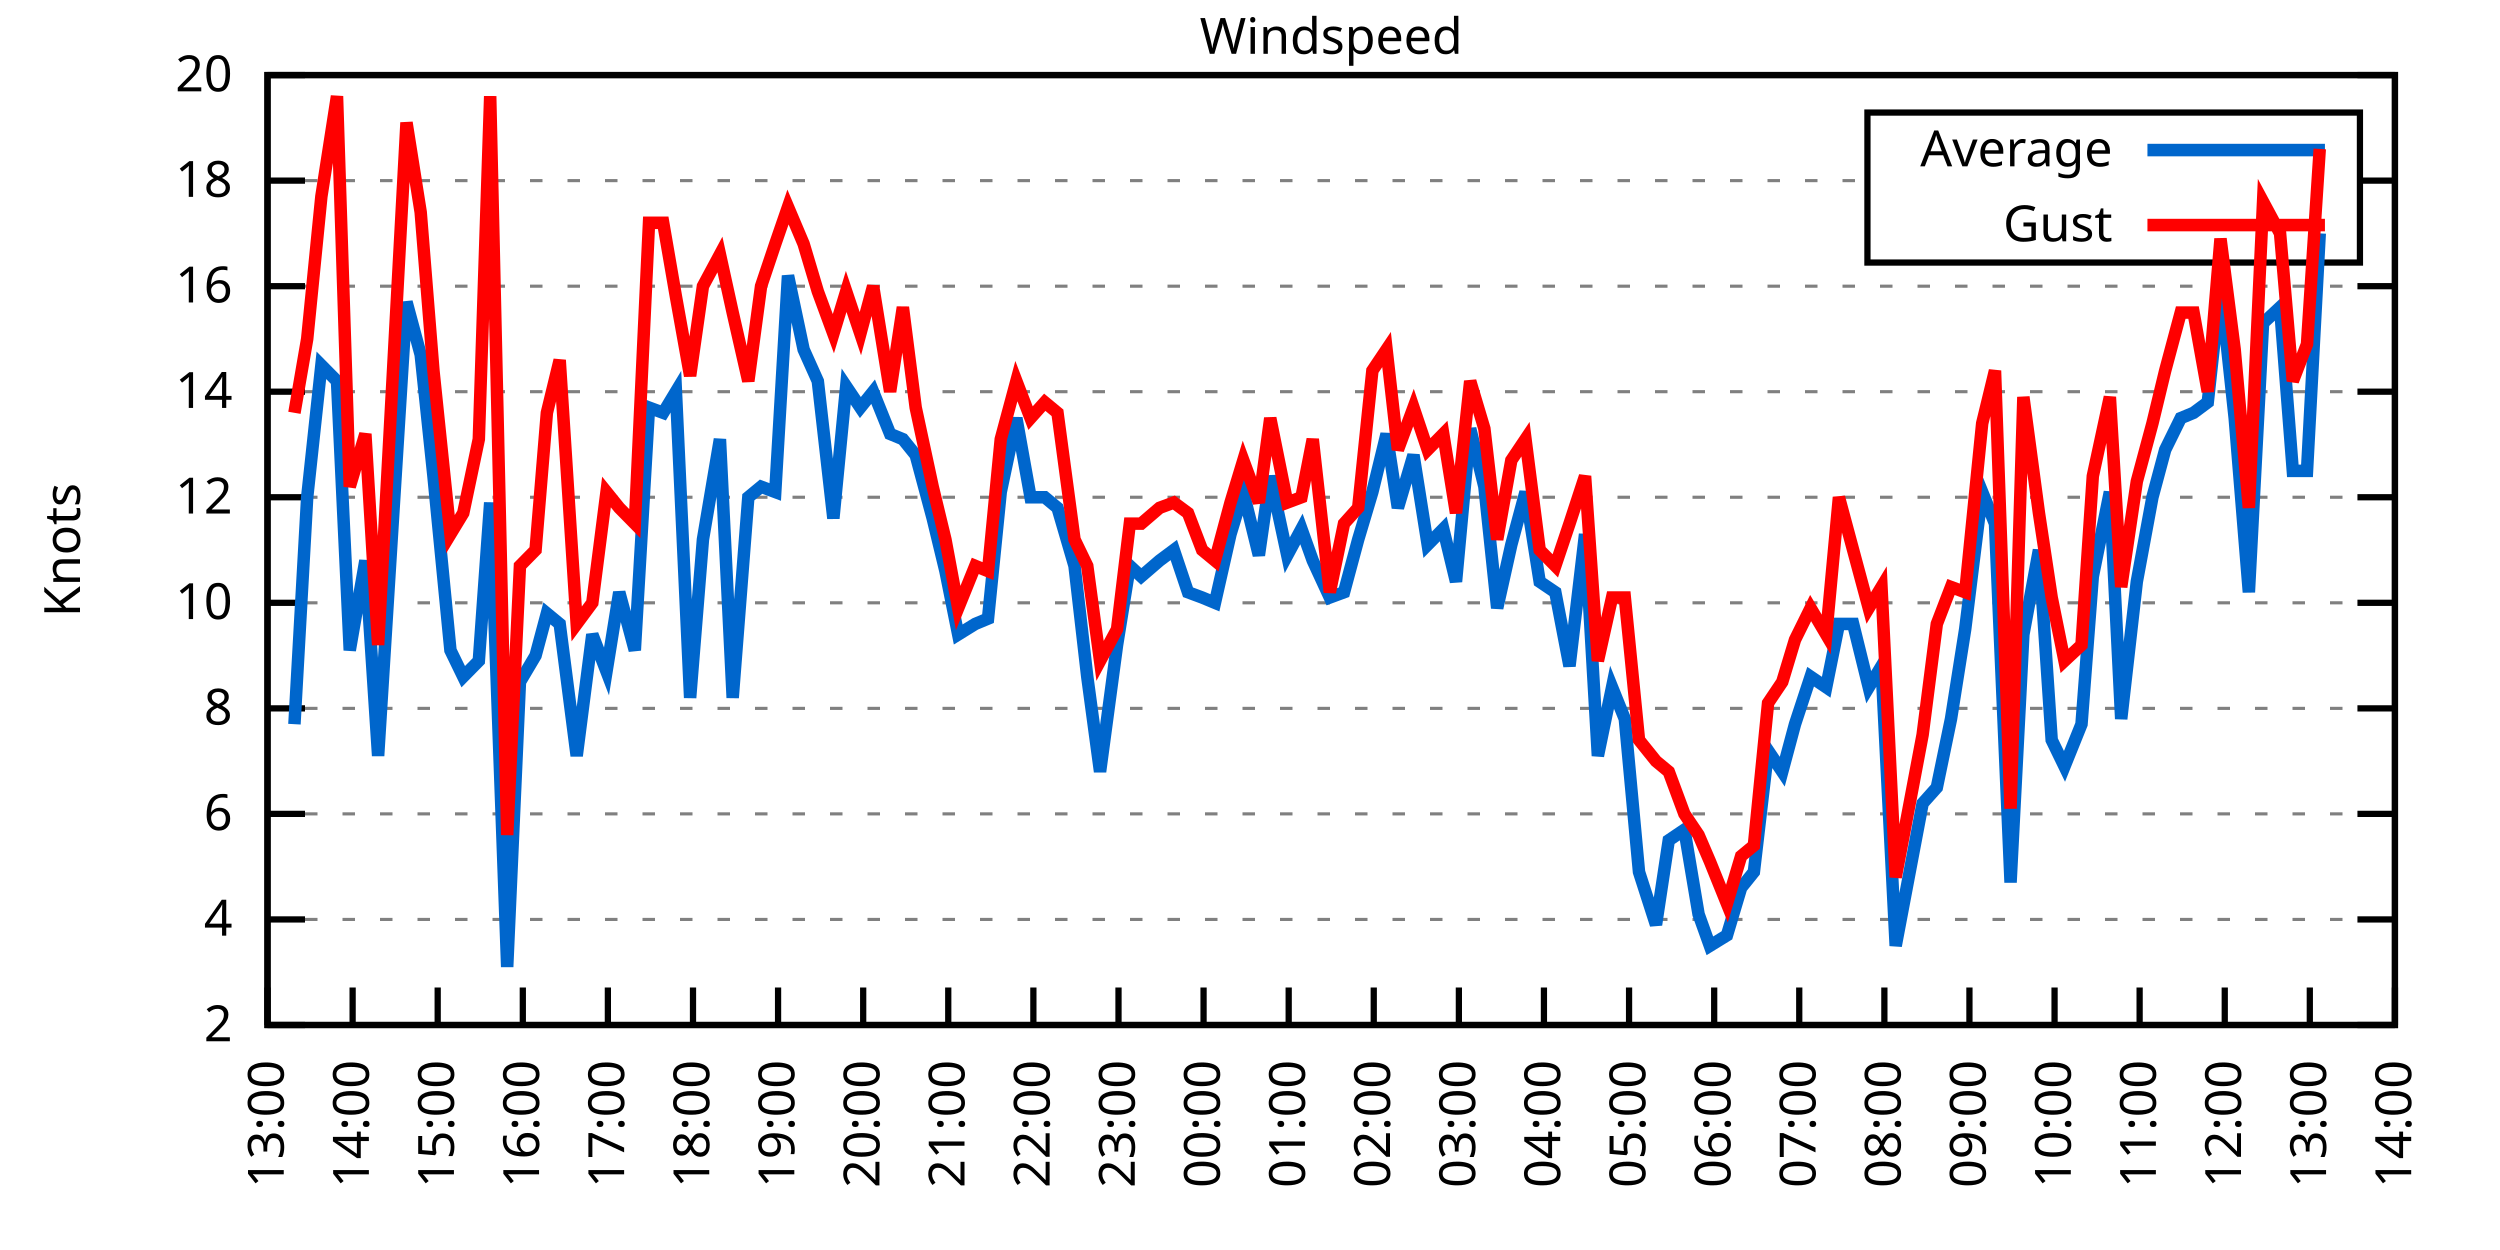
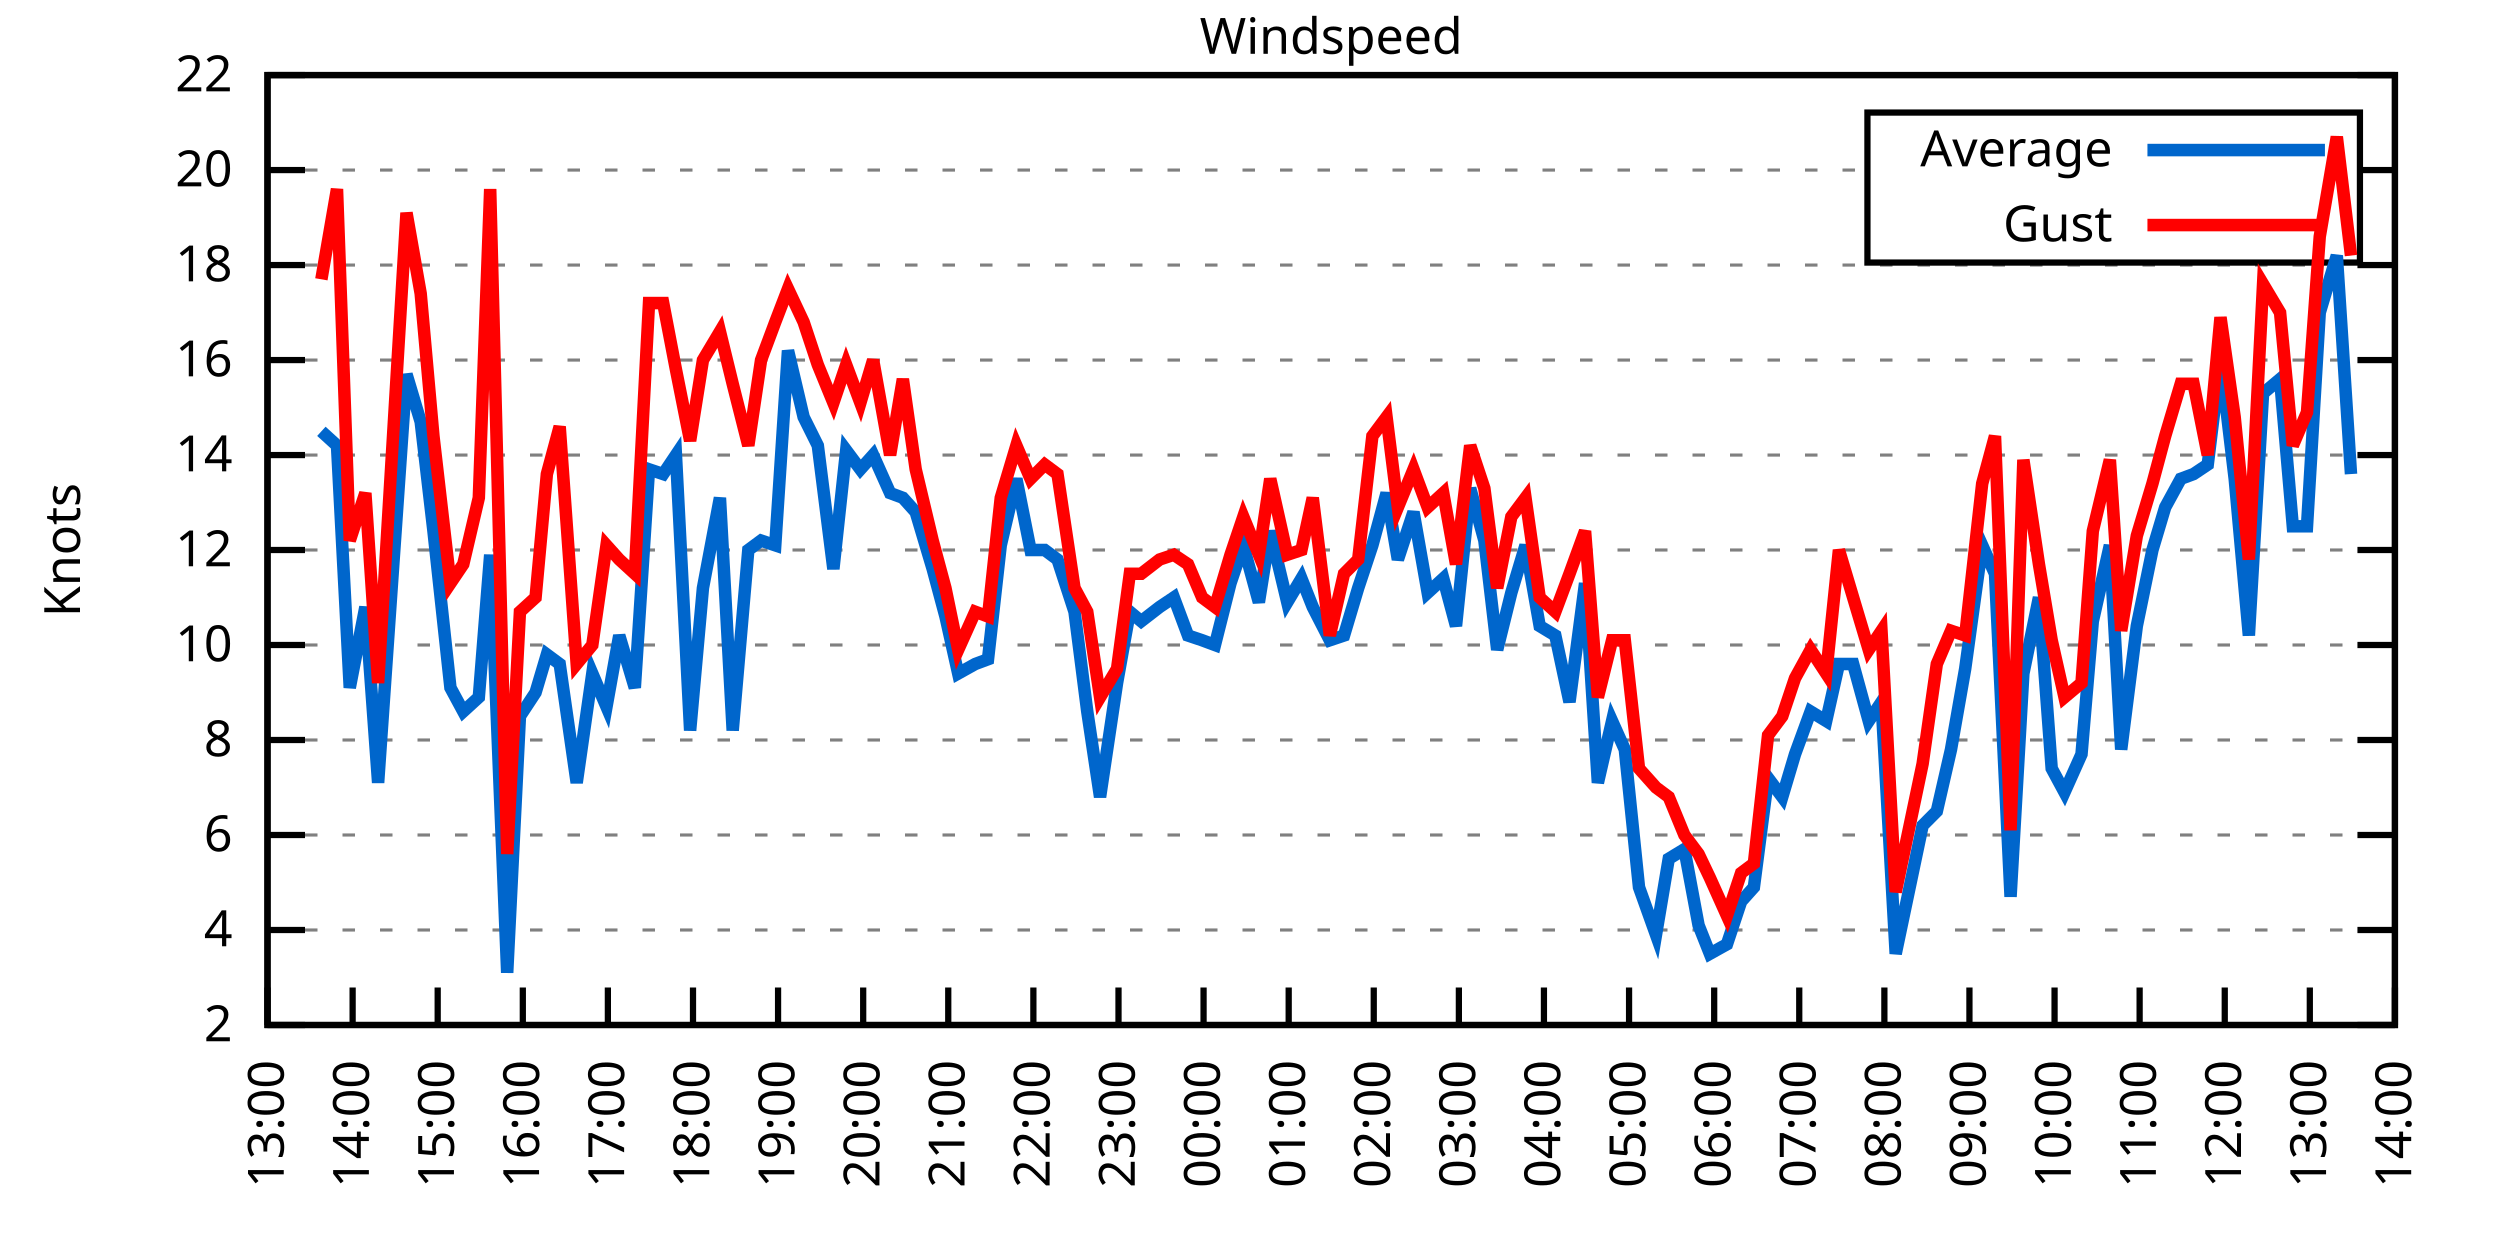
<svg xmlns="http://www.w3.org/2000/svg" xmlns:xlink="http://www.w3.org/1999/xlink" width="400" height="200" viewBox="0 0 400 200">
  <g id="gnuplot_canvas">
    <rect x="0" y="0" width="400" height="200" fill="none" />
    <defs>
      <circle id="gpDot" r="0.5" stroke-width="0.5" stroke="currentColor" />
      <path id="gpPt0" stroke-width="0.333" stroke="currentColor" d="M-1,0 h2 M0,-1 v2" />
      <path id="gpPt1" stroke-width="0.333" stroke="currentColor" d="M-1,-1 L1,1 M1,-1 L-1,1" />
      <path id="gpPt2" stroke-width="0.333" stroke="currentColor" d="M-1,0 L1,0 M0,-1 L0,1 M-1,-1 L1,1 M-1,1 L1,-1" />
      <rect id="gpPt3" stroke-width="0.333" stroke="currentColor" x="-1" y="-1" width="2" height="2" />
      <rect id="gpPt4" stroke-width="0.333" stroke="currentColor" fill="currentColor" x="-1" y="-1" width="2" height="2" />
      <circle id="gpPt5" stroke-width="0.333" stroke="currentColor" cx="0" cy="0" r="1" />
      <use xlink:href="#gpPt5" id="gpPt6" fill="currentColor" stroke="none" />
      <path id="gpPt7" stroke-width="0.333" stroke="currentColor" d="M0,-1.33 L-1.33,0.67 L1.33,0.67 z" />
      <use xlink:href="#gpPt7" id="gpPt8" fill="currentColor" stroke="none" />
      <use xlink:href="#gpPt7" id="gpPt9" stroke="currentColor" transform="rotate(180)" />
      <use xlink:href="#gpPt9" id="gpPt10" fill="currentColor" stroke="none" />
      <use xlink:href="#gpPt3" id="gpPt11" stroke="currentColor" transform="rotate(45)" />
      <use xlink:href="#gpPt11" id="gpPt12" fill="currentColor" stroke="none" />
      <path id="gpPt13" stroke-width="0.333" stroke="currentColor" d="M0,1.330 L1.265,0.411 L0.782,-1.067 L-0.782,-1.076 L-1.265,0.411 z" />
      <use xlink:href="#gpPt13" id="gpPt14" fill="currentColor" stroke="none" />
      <filter id="textbox" filterUnits="objectBoundingBox" x="0" y="0" height="1" width="1">
        <feFlood flood-color="white" flood-opacity="1" result="bgnd" />
        <feComposite in="SourceGraphic" in2="bgnd" operator="atop" />
      </filter>
      <filter id="greybox" filterUnits="objectBoundingBox" x="0" y="0" height="1" width="1">
        <feFlood flood-color="lightgrey" flood-opacity="1" result="grey" />
        <feComposite in="SourceGraphic" in2="grey" operator="atop" />
      </filter>
    </defs>
    <g fill="none" color="white" stroke="currentColor" stroke-width="1.00" stroke-linecap="butt" stroke-linejoin="miter">
</g>
    <g fill="none" color="black" stroke="currentColor" stroke-width="1.00" stroke-linecap="butt" stroke-linejoin="miter">
      <g stroke="none" shape-rendering="crispEdges">
        <polygon fill="rgb(255, 255, 255)" points="42.80,164.00 383.18,164.00 383.18,12.02 42.80,12.02 " />
      </g>
    </g>
    <g fill="none" color="black" stroke="currentColor" stroke-width="1.00" stroke-linecap="butt" stroke-linejoin="miter">
</g>
    <g fill="none" color="black" stroke="black" stroke-width="0.50" stroke-linecap="butt" stroke-linejoin="miter">
</g>
    <g fill="none" color="gray" stroke="currentColor" stroke-width="0.50" stroke-linecap="butt" stroke-linejoin="miter">
      <path stroke="gray" stroke-dasharray="2,4" class="gridline" d="M42.80,164.00 L383.19,164.00  " />
    </g>
    <g fill="none" color="gray" stroke="gray" stroke-width="1.00" stroke-linecap="butt" stroke-linejoin="miter">
</g>
    <g fill="none" color="black" stroke="currentColor" stroke-width="1.00" stroke-linecap="butt" stroke-linejoin="miter">
      <path stroke="black" d="M42.80,164.00 L48.80,164.00 M383.19,164.00 L377.19,164.00  " />
      <g transform="translate(37.20,166.60)" stroke="none" fill="black" font-family="Sans" font-size="8.00" text-anchor="end">
        <text>
          <tspan font-family="Sans"> 2</tspan>
        </text>
      </g>
    </g>
    <g fill="none" color="black" stroke="currentColor" stroke-width="1.00" stroke-linecap="butt" stroke-linejoin="miter">
</g>
    <g fill="none" color="black" stroke="black" stroke-width="0.50" stroke-linecap="butt" stroke-linejoin="miter">
</g>
    <g fill="none" color="gray" stroke="currentColor" stroke-width="0.50" stroke-linecap="butt" stroke-linejoin="miter">
-       <path stroke="gray" stroke-dasharray="2,4" class="gridline" d="M42.80,147.11 L383.19,147.11  " />
-     </g>
-     <g fill="none" color="gray" stroke="gray" stroke-width="1.00" stroke-linecap="butt" stroke-linejoin="miter">
- </g>
-     <g fill="none" color="black" stroke="currentColor" stroke-width="1.00" stroke-linecap="butt" stroke-linejoin="miter">
-       <path stroke="black" d="M42.80,147.11 L48.80,147.11 M383.19,147.11 L377.19,147.11  " />
-       <g transform="translate(37.20,149.71)" stroke="none" fill="black" font-family="Sans" font-size="8.00" text-anchor="end">
+       <path stroke="gray" stroke-dasharray="2,4" class="gridline" d="M42.80,148.80 L383.19,148.80  " />
+     </g>
+     <g fill="none" color="gray" stroke="gray" stroke-width="1.00" stroke-linecap="butt" stroke-linejoin="miter">
+ </g>
+     <g fill="none" color="black" stroke="currentColor" stroke-width="1.00" stroke-linecap="butt" stroke-linejoin="miter">
+       <path stroke="black" d="M42.80,148.80 L48.80,148.80 M383.19,148.80 L377.19,148.80  " />
+       <g transform="translate(37.20,151.40)" stroke="none" fill="black" font-family="Sans" font-size="8.00" text-anchor="end">
        <text>
          <tspan font-family="Sans"> 4</tspan>
        </text>
      </g>
    </g>
    <g fill="none" color="black" stroke="currentColor" stroke-width="1.00" stroke-linecap="butt" stroke-linejoin="miter">
</g>
    <g fill="none" color="black" stroke="black" stroke-width="0.50" stroke-linecap="butt" stroke-linejoin="miter">
</g>
    <g fill="none" color="gray" stroke="currentColor" stroke-width="0.50" stroke-linecap="butt" stroke-linejoin="miter">
-       <path stroke="gray" stroke-dasharray="2,4" class="gridline" d="M42.80,130.22 L383.19,130.22  " />
-     </g>
-     <g fill="none" color="gray" stroke="gray" stroke-width="1.00" stroke-linecap="butt" stroke-linejoin="miter">
- </g>
-     <g fill="none" color="black" stroke="currentColor" stroke-width="1.00" stroke-linecap="butt" stroke-linejoin="miter">
-       <path stroke="black" d="M42.80,130.22 L48.80,130.22 M383.19,130.22 L377.19,130.22  " />
-       <g transform="translate(37.20,132.82)" stroke="none" fill="black" font-family="Sans" font-size="8.00" text-anchor="end">
+       <path stroke="gray" stroke-dasharray="2,4" class="gridline" d="M42.80,133.60 L383.19,133.60  " />
+     </g>
+     <g fill="none" color="gray" stroke="gray" stroke-width="1.00" stroke-linecap="butt" stroke-linejoin="miter">
+ </g>
+     <g fill="none" color="black" stroke="currentColor" stroke-width="1.00" stroke-linecap="butt" stroke-linejoin="miter">
+       <path stroke="black" d="M42.80,133.60 L48.80,133.60 M383.19,133.60 L377.19,133.60  " />
+       <g transform="translate(37.20,136.20)" stroke="none" fill="black" font-family="Sans" font-size="8.00" text-anchor="end">
        <text>
          <tspan font-family="Sans"> 6</tspan>
        </text>
      </g>
    </g>
    <g fill="none" color="black" stroke="currentColor" stroke-width="1.00" stroke-linecap="butt" stroke-linejoin="miter">
</g>
    <g fill="none" color="black" stroke="black" stroke-width="0.50" stroke-linecap="butt" stroke-linejoin="miter">
</g>
    <g fill="none" color="gray" stroke="currentColor" stroke-width="0.50" stroke-linecap="butt" stroke-linejoin="miter">
-       <path stroke="gray" stroke-dasharray="2,4" class="gridline" d="M42.80,113.34 L383.19,113.34  " />
-     </g>
-     <g fill="none" color="gray" stroke="gray" stroke-width="1.00" stroke-linecap="butt" stroke-linejoin="miter">
- </g>
-     <g fill="none" color="black" stroke="currentColor" stroke-width="1.00" stroke-linecap="butt" stroke-linejoin="miter">
-       <path stroke="black" d="M42.80,113.34 L48.80,113.34 M383.19,113.34 L377.19,113.34  " />
-       <g transform="translate(37.20,115.94)" stroke="none" fill="black" font-family="Sans" font-size="8.00" text-anchor="end">
+       <path stroke="gray" stroke-dasharray="2,4" class="gridline" d="M42.80,118.40 L383.19,118.40  " />
+     </g>
+     <g fill="none" color="gray" stroke="gray" stroke-width="1.00" stroke-linecap="butt" stroke-linejoin="miter">
+ </g>
+     <g fill="none" color="black" stroke="currentColor" stroke-width="1.00" stroke-linecap="butt" stroke-linejoin="miter">
+       <path stroke="black" d="M42.80,118.40 L48.80,118.40 M383.19,118.40 L377.19,118.40  " />
+       <g transform="translate(37.20,121.00)" stroke="none" fill="black" font-family="Sans" font-size="8.00" text-anchor="end">
        <text>
          <tspan font-family="Sans"> 8</tspan>
        </text>
      </g>
    </g>
    <g fill="none" color="black" stroke="currentColor" stroke-width="1.00" stroke-linecap="butt" stroke-linejoin="miter">
</g>
    <g fill="none" color="black" stroke="black" stroke-width="0.50" stroke-linecap="butt" stroke-linejoin="miter">
</g>
    <g fill="none" color="gray" stroke="currentColor" stroke-width="0.50" stroke-linecap="butt" stroke-linejoin="miter">
-       <path stroke="gray" stroke-dasharray="2,4" class="gridline" d="M42.80,96.45 L383.19,96.45  " />
-     </g>
-     <g fill="none" color="gray" stroke="gray" stroke-width="1.00" stroke-linecap="butt" stroke-linejoin="miter">
- </g>
-     <g fill="none" color="black" stroke="currentColor" stroke-width="1.00" stroke-linecap="butt" stroke-linejoin="miter">
-       <path stroke="black" d="M42.80,96.45 L48.80,96.45 M383.19,96.45 L377.19,96.45  " />
-       <g transform="translate(37.20,99.05)" stroke="none" fill="black" font-family="Sans" font-size="8.00" text-anchor="end">
+       <path stroke="gray" stroke-dasharray="2,4" class="gridline" d="M42.80,103.20 L383.19,103.20  " />
+     </g>
+     <g fill="none" color="gray" stroke="gray" stroke-width="1.00" stroke-linecap="butt" stroke-linejoin="miter">
+ </g>
+     <g fill="none" color="black" stroke="currentColor" stroke-width="1.00" stroke-linecap="butt" stroke-linejoin="miter">
+       <path stroke="black" d="M42.80,103.20 L48.80,103.20 M383.19,103.20 L377.19,103.20  " />
+       <g transform="translate(37.20,105.80)" stroke="none" fill="black" font-family="Sans" font-size="8.00" text-anchor="end">
        <text>
          <tspan font-family="Sans"> 10</tspan>
        </text>
      </g>
    </g>
    <g fill="none" color="black" stroke="currentColor" stroke-width="1.00" stroke-linecap="butt" stroke-linejoin="miter">
</g>
    <g fill="none" color="black" stroke="black" stroke-width="0.50" stroke-linecap="butt" stroke-linejoin="miter">
</g>
    <g fill="none" color="gray" stroke="currentColor" stroke-width="0.50" stroke-linecap="butt" stroke-linejoin="miter">
-       <path stroke="gray" stroke-dasharray="2,4" class="gridline" d="M42.80,79.56 L383.19,79.56  " />
-     </g>
-     <g fill="none" color="gray" stroke="gray" stroke-width="1.00" stroke-linecap="butt" stroke-linejoin="miter">
- </g>
-     <g fill="none" color="black" stroke="currentColor" stroke-width="1.00" stroke-linecap="butt" stroke-linejoin="miter">
-       <path stroke="black" d="M42.80,79.56 L48.80,79.56 M383.19,79.56 L377.19,79.56  " />
-       <g transform="translate(37.20,82.16)" stroke="none" fill="black" font-family="Sans" font-size="8.00" text-anchor="end">
+       <path stroke="gray" stroke-dasharray="2,4" class="gridline" d="M42.80,88.00 L383.19,88.00  " />
+     </g>
+     <g fill="none" color="gray" stroke="gray" stroke-width="1.00" stroke-linecap="butt" stroke-linejoin="miter">
+ </g>
+     <g fill="none" color="black" stroke="currentColor" stroke-width="1.00" stroke-linecap="butt" stroke-linejoin="miter">
+       <path stroke="black" d="M42.80,88.00 L48.80,88.00 M383.19,88.00 L377.19,88.00  " />
+       <g transform="translate(37.20,90.60)" stroke="none" fill="black" font-family="Sans" font-size="8.00" text-anchor="end">
        <text>
          <tspan font-family="Sans"> 12</tspan>
        </text>
      </g>
    </g>
    <g fill="none" color="black" stroke="currentColor" stroke-width="1.00" stroke-linecap="butt" stroke-linejoin="miter">
</g>
    <g fill="none" color="black" stroke="black" stroke-width="0.50" stroke-linecap="butt" stroke-linejoin="miter">
</g>
    <g fill="none" color="gray" stroke="currentColor" stroke-width="0.50" stroke-linecap="butt" stroke-linejoin="miter">
-       <path stroke="gray" stroke-dasharray="2,4" class="gridline" d="M42.80,62.67 L383.19,62.67  " />
-     </g>
-     <g fill="none" color="gray" stroke="gray" stroke-width="1.00" stroke-linecap="butt" stroke-linejoin="miter">
- </g>
-     <g fill="none" color="black" stroke="currentColor" stroke-width="1.00" stroke-linecap="butt" stroke-linejoin="miter">
-       <path stroke="black" d="M42.80,62.67 L48.80,62.67 M383.19,62.67 L377.19,62.67  " />
-       <g transform="translate(37.20,65.27)" stroke="none" fill="black" font-family="Sans" font-size="8.00" text-anchor="end">
+       <path stroke="gray" stroke-dasharray="2,4" class="gridline" d="M42.80,72.81 L383.19,72.81  " />
+     </g>
+     <g fill="none" color="gray" stroke="gray" stroke-width="1.00" stroke-linecap="butt" stroke-linejoin="miter">
+ </g>
+     <g fill="none" color="black" stroke="currentColor" stroke-width="1.00" stroke-linecap="butt" stroke-linejoin="miter">
+       <path stroke="black" d="M42.80,72.81 L48.80,72.81 M383.19,72.81 L377.19,72.81  " />
+       <g transform="translate(37.20,75.41)" stroke="none" fill="black" font-family="Sans" font-size="8.00" text-anchor="end">
        <text>
          <tspan font-family="Sans"> 14</tspan>
        </text>
      </g>
    </g>
    <g fill="none" color="black" stroke="currentColor" stroke-width="1.00" stroke-linecap="butt" stroke-linejoin="miter">
</g>
    <g fill="none" color="black" stroke="black" stroke-width="0.50" stroke-linecap="butt" stroke-linejoin="miter">
</g>
    <g fill="none" color="gray" stroke="currentColor" stroke-width="0.50" stroke-linecap="butt" stroke-linejoin="miter">
-       <path stroke="gray" stroke-dasharray="2,4" class="gridline" d="M42.80,45.79 L383.19,45.79  " />
-     </g>
-     <g fill="none" color="gray" stroke="gray" stroke-width="1.00" stroke-linecap="butt" stroke-linejoin="miter">
- </g>
-     <g fill="none" color="black" stroke="currentColor" stroke-width="1.00" stroke-linecap="butt" stroke-linejoin="miter">
-       <path stroke="black" d="M42.80,45.79 L48.80,45.79 M383.19,45.79 L377.19,45.79  " />
-       <g transform="translate(37.20,48.39)" stroke="none" fill="black" font-family="Sans" font-size="8.00" text-anchor="end">
+       <path stroke="gray" stroke-dasharray="2,4" class="gridline" d="M42.80,57.61 L383.19,57.61  " />
+     </g>
+     <g fill="none" color="gray" stroke="gray" stroke-width="1.00" stroke-linecap="butt" stroke-linejoin="miter">
+ </g>
+     <g fill="none" color="black" stroke="currentColor" stroke-width="1.00" stroke-linecap="butt" stroke-linejoin="miter">
+       <path stroke="black" d="M42.80,57.61 L48.80,57.61 M383.19,57.61 L377.19,57.61  " />
+       <g transform="translate(37.20,60.21)" stroke="none" fill="black" font-family="Sans" font-size="8.00" text-anchor="end">
        <text>
          <tspan font-family="Sans"> 16</tspan>
        </text>
      </g>
    </g>
    <g fill="none" color="black" stroke="currentColor" stroke-width="1.00" stroke-linecap="butt" stroke-linejoin="miter">
</g>
    <g fill="none" color="black" stroke="black" stroke-width="0.50" stroke-linecap="butt" stroke-linejoin="miter">
</g>
    <g fill="none" color="gray" stroke="currentColor" stroke-width="0.50" stroke-linecap="butt" stroke-linejoin="miter">
-       <path stroke="gray" stroke-dasharray="2,4" class="gridline" d="M42.80,28.90 L298.79,28.90 M377.59,28.90 L383.19,28.90  " />
-     </g>
-     <g fill="none" color="gray" stroke="gray" stroke-width="1.00" stroke-linecap="butt" stroke-linejoin="miter">
- </g>
-     <g fill="none" color="black" stroke="currentColor" stroke-width="1.00" stroke-linecap="butt" stroke-linejoin="miter">
-       <path stroke="black" d="M42.80,28.90 L48.80,28.90 M383.19,28.90 L377.19,28.90  " />
-       <g transform="translate(37.20,31.50)" stroke="none" fill="black" font-family="Sans" font-size="8.00" text-anchor="end">
+       <path stroke="gray" stroke-dasharray="2,4" class="gridline" d="M42.80,42.41 L383.19,42.41  " />
+     </g>
+     <g fill="none" color="gray" stroke="gray" stroke-width="1.00" stroke-linecap="butt" stroke-linejoin="miter">
+ </g>
+     <g fill="none" color="black" stroke="currentColor" stroke-width="1.00" stroke-linecap="butt" stroke-linejoin="miter">
+       <path stroke="black" d="M42.80,42.41 L48.80,42.41 M383.19,42.41 L377.19,42.41  " />
+       <g transform="translate(37.20,45.01)" stroke="none" fill="black" font-family="Sans" font-size="8.00" text-anchor="end">
        <text>
          <tspan font-family="Sans"> 18</tspan>
+         </text>
+       </g>
+     </g>
+     <g fill="none" color="black" stroke="currentColor" stroke-width="1.00" stroke-linecap="butt" stroke-linejoin="miter">
+ </g>
+     <g fill="none" color="black" stroke="black" stroke-width="0.50" stroke-linecap="butt" stroke-linejoin="miter">
+ </g>
+     <g fill="none" color="gray" stroke="currentColor" stroke-width="0.50" stroke-linecap="butt" stroke-linejoin="miter">
+       <path stroke="gray" stroke-dasharray="2,4" class="gridline" d="M42.80,27.21 L298.79,27.21 M377.59,27.21 L383.19,27.21  " />
+     </g>
+     <g fill="none" color="gray" stroke="gray" stroke-width="1.00" stroke-linecap="butt" stroke-linejoin="miter">
+ </g>
+     <g fill="none" color="black" stroke="currentColor" stroke-width="1.00" stroke-linecap="butt" stroke-linejoin="miter">
+       <path stroke="black" d="M42.80,27.21 L48.80,27.21 M383.19,27.21 L377.19,27.21  " />
+       <g transform="translate(37.20,29.81)" stroke="none" fill="black" font-family="Sans" font-size="8.00" text-anchor="end">
+         <text>
+           <tspan font-family="Sans"> 20</tspan>
        </text>
      </g>
    </g>
    <g fill="none" color="black" stroke="currentColor" stroke-width="1.00" stroke-linecap="butt" stroke-linejoin="miter">
</g>
    <g fill="none" color="black" stroke="black" stroke-width="0.50" stroke-linecap="butt" stroke-linejoin="miter">
</g>
    <g fill="none" color="gray" stroke="currentColor" stroke-width="0.50" stroke-linecap="butt" stroke-linejoin="miter">
      <path stroke="gray" stroke-dasharray="2,4" class="gridline" d="M42.80,12.01 L383.19,12.01  " />
    </g>
    <g fill="none" color="gray" stroke="gray" stroke-width="1.00" stroke-linecap="butt" stroke-linejoin="miter">
</g>
    <g fill="none" color="black" stroke="currentColor" stroke-width="1.00" stroke-linecap="butt" stroke-linejoin="miter">
      <path stroke="black" d="M42.80,12.01 L48.80,12.01 M383.19,12.01 L377.19,12.01  " />
      <g transform="translate(37.20,14.61)" stroke="none" fill="black" font-family="Sans" font-size="8.00" text-anchor="end">
        <text>
-           <tspan font-family="Sans"> 20</tspan>
+           <tspan font-family="Sans"> 22</tspan>
        </text>
      </g>
    </g>
    <g fill="none" color="black" stroke="currentColor" stroke-width="1.00" stroke-linecap="butt" stroke-linejoin="miter">
      <path stroke="black" d="M42.80,164.00 L42.80,158.00  " />
      <g transform="translate(45.40,169.60) rotate(270.00)" stroke="none" fill="black" font-family="Sans" font-size="8.00" text-anchor="end">
        <text>
          <tspan font-family="Sans">13:00</tspan>
        </text>
      </g>
    </g>
    <g fill="none" color="black" stroke="currentColor" stroke-width="1.00" stroke-linecap="butt" stroke-linejoin="miter">
      <path stroke="black" d="M56.42,164.00 L56.42,158.00  " />
      <g transform="translate(59.02,169.60) rotate(270.00)" stroke="none" fill="black" font-family="Sans" font-size="8.00" text-anchor="end">
        <text>
          <tspan font-family="Sans">14:00</tspan>
        </text>
      </g>
    </g>
    <g fill="none" color="black" stroke="currentColor" stroke-width="1.00" stroke-linecap="butt" stroke-linejoin="miter">
      <path stroke="black" d="M70.03,164.00 L70.03,158.00  " />
      <g transform="translate(72.63,169.60) rotate(270.00)" stroke="none" fill="black" font-family="Sans" font-size="8.00" text-anchor="end">
        <text>
          <tspan font-family="Sans">15:00</tspan>
        </text>
      </g>
    </g>
    <g fill="none" color="black" stroke="currentColor" stroke-width="1.00" stroke-linecap="butt" stroke-linejoin="miter">
      <path stroke="black" d="M83.65,164.00 L83.65,158.00  " />
      <g transform="translate(86.25,169.60) rotate(270.00)" stroke="none" fill="black" font-family="Sans" font-size="8.00" text-anchor="end">
        <text>
          <tspan font-family="Sans">16:00</tspan>
        </text>
      </g>
    </g>
    <g fill="none" color="black" stroke="currentColor" stroke-width="1.00" stroke-linecap="butt" stroke-linejoin="miter">
      <path stroke="black" d="M97.26,164.00 L97.26,158.00  " />
      <g transform="translate(99.86,169.60) rotate(270.00)" stroke="none" fill="black" font-family="Sans" font-size="8.00" text-anchor="end">
        <text>
          <tspan font-family="Sans">17:00</tspan>
        </text>
      </g>
    </g>
    <g fill="none" color="black" stroke="currentColor" stroke-width="1.00" stroke-linecap="butt" stroke-linejoin="miter">
      <path stroke="black" d="M110.88,164.00 L110.88,158.00  " />
      <g transform="translate(113.48,169.60) rotate(270.00)" stroke="none" fill="black" font-family="Sans" font-size="8.00" text-anchor="end">
        <text>
          <tspan font-family="Sans">18:00</tspan>
        </text>
      </g>
    </g>
    <g fill="none" color="black" stroke="currentColor" stroke-width="1.00" stroke-linecap="butt" stroke-linejoin="miter">
      <path stroke="black" d="M124.49,164.00 L124.49,158.00  " />
      <g transform="translate(127.09,169.60) rotate(270.00)" stroke="none" fill="black" font-family="Sans" font-size="8.00" text-anchor="end">
        <text>
          <tspan font-family="Sans">19:00</tspan>
        </text>
      </g>
    </g>
    <g fill="none" color="black" stroke="currentColor" stroke-width="1.00" stroke-linecap="butt" stroke-linejoin="miter">
      <path stroke="black" d="M138.11,164.00 L138.11,158.00  " />
      <g transform="translate(140.71,169.60) rotate(270.00)" stroke="none" fill="black" font-family="Sans" font-size="8.00" text-anchor="end">
        <text>
          <tspan font-family="Sans">20:00</tspan>
        </text>
      </g>
    </g>
    <g fill="none" color="black" stroke="currentColor" stroke-width="1.00" stroke-linecap="butt" stroke-linejoin="miter">
      <path stroke="black" d="M151.72,164.00 L151.72,158.00  " />
      <g transform="translate(154.32,169.60) rotate(270.00)" stroke="none" fill="black" font-family="Sans" font-size="8.00" text-anchor="end">
        <text>
          <tspan font-family="Sans">21:00</tspan>
        </text>
      </g>
    </g>
    <g fill="none" color="black" stroke="currentColor" stroke-width="1.00" stroke-linecap="butt" stroke-linejoin="miter">
      <path stroke="black" d="M165.34,164.00 L165.34,158.00  " />
      <g transform="translate(167.94,169.60) rotate(270.00)" stroke="none" fill="black" font-family="Sans" font-size="8.00" text-anchor="end">
        <text>
          <tspan font-family="Sans">22:00</tspan>
        </text>
      </g>
    </g>
    <g fill="none" color="black" stroke="currentColor" stroke-width="1.00" stroke-linecap="butt" stroke-linejoin="miter">
      <path stroke="black" d="M178.96,164.00 L178.96,158.00  " />
      <g transform="translate(181.56,169.60) rotate(270.00)" stroke="none" fill="black" font-family="Sans" font-size="8.00" text-anchor="end">
        <text>
          <tspan font-family="Sans">23:00</tspan>
        </text>
      </g>
    </g>
    <g fill="none" color="black" stroke="currentColor" stroke-width="1.00" stroke-linecap="butt" stroke-linejoin="miter">
      <path stroke="black" d="M192.57,164.00 L192.57,158.00  " />
      <g transform="translate(195.17,169.60) rotate(270.00)" stroke="none" fill="black" font-family="Sans" font-size="8.00" text-anchor="end">
        <text>
          <tspan font-family="Sans">00:00</tspan>
        </text>
      </g>
    </g>
    <g fill="none" color="black" stroke="currentColor" stroke-width="1.00" stroke-linecap="butt" stroke-linejoin="miter">
      <path stroke="black" d="M206.19,164.00 L206.19,158.00  " />
      <g transform="translate(208.79,169.60) rotate(270.00)" stroke="none" fill="black" font-family="Sans" font-size="8.00" text-anchor="end">
        <text>
          <tspan font-family="Sans">01:00</tspan>
        </text>
      </g>
    </g>
    <g fill="none" color="black" stroke="currentColor" stroke-width="1.00" stroke-linecap="butt" stroke-linejoin="miter">
      <path stroke="black" d="M219.80,164.00 L219.80,158.00  " />
      <g transform="translate(222.40,169.60) rotate(270.00)" stroke="none" fill="black" font-family="Sans" font-size="8.00" text-anchor="end">
        <text>
          <tspan font-family="Sans">02:00</tspan>
        </text>
      </g>
    </g>
    <g fill="none" color="black" stroke="currentColor" stroke-width="1.00" stroke-linecap="butt" stroke-linejoin="miter">
      <path stroke="black" d="M233.42,164.00 L233.42,158.00  " />
      <g transform="translate(236.02,169.60) rotate(270.00)" stroke="none" fill="black" font-family="Sans" font-size="8.00" text-anchor="end">
        <text>
          <tspan font-family="Sans">03:00</tspan>
        </text>
      </g>
    </g>
    <g fill="none" color="black" stroke="currentColor" stroke-width="1.00" stroke-linecap="butt" stroke-linejoin="miter">
      <path stroke="black" d="M247.03,164.00 L247.03,158.00  " />
      <g transform="translate(249.63,169.60) rotate(270.00)" stroke="none" fill="black" font-family="Sans" font-size="8.00" text-anchor="end">
        <text>
          <tspan font-family="Sans">04:00</tspan>
        </text>
      </g>
    </g>
    <g fill="none" color="black" stroke="currentColor" stroke-width="1.00" stroke-linecap="butt" stroke-linejoin="miter">
      <path stroke="black" d="M260.65,164.00 L260.65,158.00  " />
      <g transform="translate(263.25,169.60) rotate(270.00)" stroke="none" fill="black" font-family="Sans" font-size="8.00" text-anchor="end">
        <text>
          <tspan font-family="Sans">05:00</tspan>
        </text>
      </g>
    </g>
    <g fill="none" color="black" stroke="currentColor" stroke-width="1.00" stroke-linecap="butt" stroke-linejoin="miter">
      <path stroke="black" d="M274.27,164.00 L274.27,158.00  " />
      <g transform="translate(276.87,169.60) rotate(270.00)" stroke="none" fill="black" font-family="Sans" font-size="8.00" text-anchor="end">
        <text>
          <tspan font-family="Sans">06:00</tspan>
        </text>
      </g>
    </g>
    <g fill="none" color="black" stroke="currentColor" stroke-width="1.00" stroke-linecap="butt" stroke-linejoin="miter">
      <path stroke="black" d="M287.88,164.00 L287.88,158.00  " />
      <g transform="translate(290.48,169.60) rotate(270.00)" stroke="none" fill="black" font-family="Sans" font-size="8.00" text-anchor="end">
        <text>
          <tspan font-family="Sans">07:00</tspan>
        </text>
      </g>
    </g>
    <g fill="none" color="black" stroke="currentColor" stroke-width="1.00" stroke-linecap="butt" stroke-linejoin="miter">
      <path stroke="black" d="M301.50,164.00 L301.50,158.00  " />
      <g transform="translate(304.10,169.60) rotate(270.00)" stroke="none" fill="black" font-family="Sans" font-size="8.00" text-anchor="end">
        <text>
          <tspan font-family="Sans">08:00</tspan>
        </text>
      </g>
    </g>
    <g fill="none" color="black" stroke="currentColor" stroke-width="1.00" stroke-linecap="butt" stroke-linejoin="miter">
      <path stroke="black" d="M315.11,164.00 L315.11,158.00  " />
      <g transform="translate(317.71,169.60) rotate(270.00)" stroke="none" fill="black" font-family="Sans" font-size="8.00" text-anchor="end">
        <text>
          <tspan font-family="Sans">09:00</tspan>
        </text>
      </g>
    </g>
    <g fill="none" color="black" stroke="currentColor" stroke-width="1.00" stroke-linecap="butt" stroke-linejoin="miter">
      <path stroke="black" d="M328.73,164.00 L328.73,158.00  " />
      <g transform="translate(331.33,169.60) rotate(270.00)" stroke="none" fill="black" font-family="Sans" font-size="8.00" text-anchor="end">
        <text>
          <tspan font-family="Sans">10:00</tspan>
        </text>
      </g>
    </g>
    <g fill="none" color="black" stroke="currentColor" stroke-width="1.00" stroke-linecap="butt" stroke-linejoin="miter">
      <path stroke="black" d="M342.34,164.00 L342.34,158.00  " />
      <g transform="translate(344.94,169.60) rotate(270.00)" stroke="none" fill="black" font-family="Sans" font-size="8.00" text-anchor="end">
        <text>
          <tspan font-family="Sans">11:00</tspan>
        </text>
      </g>
    </g>
    <g fill="none" color="black" stroke="currentColor" stroke-width="1.00" stroke-linecap="butt" stroke-linejoin="miter">
      <path stroke="black" d="M355.96,164.00 L355.96,158.00  " />
      <g transform="translate(358.56,169.60) rotate(270.00)" stroke="none" fill="black" font-family="Sans" font-size="8.00" text-anchor="end">
        <text>
          <tspan font-family="Sans">12:00</tspan>
        </text>
      </g>
    </g>
    <g fill="none" color="black" stroke="currentColor" stroke-width="1.00" stroke-linecap="butt" stroke-linejoin="miter">
      <path stroke="black" d="M369.57,164.00 L369.57,158.00  " />
      <g transform="translate(372.17,169.60) rotate(270.00)" stroke="none" fill="black" font-family="Sans" font-size="8.00" text-anchor="end">
        <text>
          <tspan font-family="Sans">13:00</tspan>
        </text>
      </g>
    </g>
    <g fill="none" color="black" stroke="currentColor" stroke-width="1.00" stroke-linecap="butt" stroke-linejoin="miter">
      <path stroke="black" d="M383.19,164.00 L383.19,158.00  " />
      <g transform="translate(385.79,169.60) rotate(270.00)" stroke="none" fill="black" font-family="Sans" font-size="8.00" text-anchor="end">
        <text>
          <tspan font-family="Sans">14:00</tspan>
        </text>
      </g>
    </g>
    <g fill="none" color="black" stroke="currentColor" stroke-width="1.00" stroke-linecap="butt" stroke-linejoin="miter">
</g>
    <g fill="none" color="black" stroke="currentColor" stroke-width="1.00" stroke-linecap="butt" stroke-linejoin="miter">
      <path stroke="black" d="M42.80,12.01 L42.80,164.00 L383.19,164.00 L383.19,12.01 L42.80,12.01 Z  " />
    </g>
    <g fill="none" color="black" stroke="currentColor" stroke-width="1.00" stroke-linecap="butt" stroke-linejoin="miter">
</g>
    <g fill="none" color="black" stroke="currentColor" stroke-width="1.00" stroke-linecap="butt" stroke-linejoin="miter">
      <path stroke="black" d="M298.79,42.01 L298.79,18.01 L377.59,18.01 L377.59,42.01 L298.79,42.01 Z  " />
    </g>
    <g id="Windspeed_plot_1">
      <g fill="none" color="white" stroke="black" stroke-width="2.00" stroke-linecap="butt" stroke-linejoin="miter">
</g>
      <g fill="none" color="black" stroke="currentColor" stroke-width="2.00" stroke-linecap="butt" stroke-linejoin="miter">
        <g transform="translate(337.99,26.61)" stroke="none" fill="black" font-family="Sans" font-size="8.00" text-anchor="end">
          <text>
            <tspan font-family="Sans">Average</tspan>
          </text>
        </g>
      </g>
      <g fill="none" color="black" stroke="currentColor" stroke-width="2.00" stroke-linecap="butt" stroke-linejoin="miter">
-         <path stroke="rgb(  0, 102, 204)" d="M343.59,24.01 L371.99,24.01 M47.11,115.87 L49.15,79.56 L51.42,58.45 L53.92,60.98 L55.96,104.05 L58.46,89.69   L60.50,120.94 L65.04,48.32 L67.31,56.76 L69.35,76.18 L72.07,104.05 L74.12,108.27 L76.61,105.74 L78.43,80.41   L81.15,154.71 L83.19,109.11 L85.69,104.89 L87.50,98.14 L89.55,99.83 L92.27,120.94 L94.77,101.52 L97.04,107.43   L99.08,94.76 L101.57,104.05 L103.84,65.21 L106.11,66.05 L108.15,62.67 L110.42,111.65 L112.47,86.32 L115.19,70.27   L117.23,111.65 L119.73,79.56 L121.77,77.87 L124.04,78.72 L126.08,44.10 L128.58,55.92 L130.85,60.98 L133.34,82.94   L135.39,61.83 L137.66,65.21 L139.70,62.67 L142.42,69.43 L144.46,70.27 L146.51,72.81 L149.23,82.94 L151.27,91.38   L153.31,101.52 L156.04,99.83 L158.08,98.98 L160.12,78.72 L162.62,66.90 L164.89,79.56 L167.16,79.56 L169.20,81.25   L171.92,90.54 L173.96,108.27 L176.01,123.47 L178.73,103.20 L180.77,90.54 L182.59,92.23 L185.54,89.69 L187.81,88.00   L190.08,94.76 L192.34,95.60 L194.39,96.45 L196.88,85.47 L198.93,78.72 L201.42,88.85 L203.24,76.18 L205.96,88.85   L208.23,84.63 L210.04,89.69 L212.77,95.60 L215.04,94.76 L217.31,86.32 L219.58,78.72 L221.85,69.43 L223.66,81.25   L226.16,72.81 L228.43,87.16 L230.92,84.63 L232.96,93.07 L235.23,68.58 L237.50,77.87 L239.55,97.29 L241.81,87.16   L244.08,78.72 L246.35,93.07 L248.85,94.76 L251.12,106.58 L253.61,85.47 L255.66,120.94 L257.93,109.96 L259.97,115.03   L262.24,139.51 L264.96,147.96 L267.00,134.45 L269.50,132.76 L271.77,146.27 L273.58,151.33 L276.31,149.65 L278.58,142.05   L280.62,139.51 L282.89,120.09 L285.16,123.47 L287.20,115.87 L289.70,108.27 L292.19,109.96 L294.23,99.83 L296.50,99.83   L299.00,109.96 L301.04,106.58 L303.31,151.33 L307.62,128.54 L309.89,126.00 L312.16,115.03 L314.43,100.67 L317.15,78.72   L319.20,83.78 L321.69,141.20 L323.74,101.52 L326.23,88.00 L328.27,118.40 L330.32,122.62 L333.04,115.87 L334.85,92.23   L337.58,78.72 L339.39,115.03 L341.89,93.07 L344.39,79.56 L346.43,71.96 L348.92,66.90 L350.97,66.05 L353.24,64.36   L355.28,45.79 L357.55,66.90 L359.82,94.76 L362.09,51.70 L364.81,49.16 L366.85,75.34 L369.12,75.34 L371.16,37.34    " />
+         <path stroke="rgb(  0, 102, 204)" d="M343.59,24.01 L371.99,24.01 M51.42,69.01 L53.92,71.29 L55.96,110.04 L58.46,97.12 L60.50,125.24 L65.04,59.89   L67.31,67.49 L69.35,84.97 L72.07,110.04 L74.12,113.84 L76.61,111.56 L78.43,88.76 L81.15,155.64 L83.19,114.60   L85.69,110.80 L87.50,104.72 L89.55,106.24 L92.27,125.24 L94.77,107.76 L97.04,113.08 L99.08,101.68 L101.57,110.04   L103.84,75.09 L106.11,75.85 L108.15,72.81 L110.42,116.88 L112.47,94.08 L115.19,79.65 L117.23,116.88 L119.73,88.00   L121.77,86.49 L124.04,87.25 L126.08,56.09 L128.58,66.73 L130.85,71.29 L133.34,91.04 L135.39,72.05 L137.66,75.09   L139.70,72.81 L142.42,78.89 L144.46,79.65 L146.51,81.93 L149.23,91.04 L151.27,98.64 L153.31,107.76 L156.04,106.24   L158.08,105.48 L160.12,87.25 L162.62,76.61 L164.89,88.00 L167.16,88.00 L169.20,89.52 L171.92,97.88 L173.96,113.84   L176.01,127.52 L178.73,109.28 L180.77,97.88 L182.59,99.40 L185.54,97.12 L187.81,95.60 L190.08,101.68 L192.34,102.44   L194.39,103.20 L196.88,93.32 L198.93,87.25 L201.42,96.36 L203.24,84.97 L205.96,96.36 L208.23,92.56 L210.04,97.12   L212.77,102.44 L215.04,101.68 L217.31,94.08 L219.58,87.25 L221.85,78.89 L223.66,89.52 L226.16,81.93 L228.43,94.84   L230.92,92.56 L232.96,100.16 L235.23,78.13 L237.50,86.49 L239.55,103.96 L241.81,94.84 L244.08,87.25 L246.35,100.16   L248.85,101.68 L251.12,112.32 L253.61,93.32 L255.66,125.24 L257.93,115.36 L259.97,119.92 L262.24,141.96 L264.96,149.56   L267.00,137.40 L269.50,135.88 L271.77,148.04 L273.58,152.60 L276.31,151.08 L278.58,144.24 L280.62,141.96 L282.89,124.48   L285.16,127.52 L287.20,120.68 L289.70,113.84 L292.19,115.36 L294.23,106.24 L296.50,106.24 L299.00,115.36 L301.04,112.32   L303.31,152.60 L307.62,132.08 L309.89,129.80 L312.16,119.92 L314.43,107.00 L317.15,87.25 L319.20,91.80 L321.69,143.48   L323.74,107.76 L326.23,95.60 L328.27,122.96 L330.32,126.76 L333.04,120.68 L334.85,99.40 L337.58,87.25 L339.39,119.92   L341.89,100.16 L344.39,88.00 L346.43,81.17 L348.92,76.61 L350.97,75.85 L353.24,74.33 L355.28,57.61 L357.55,76.61   L359.82,101.68 L362.09,62.93 L364.81,60.65 L366.85,84.21 L369.12,84.21 L371.16,50.01 L373.89,40.89 L376.16,75.85    " />
      </g>
    </g>
    <g id="Windspeed_plot_2">
      <g fill="none" color="black" stroke="currentColor" stroke-width="2.00" stroke-linecap="butt" stroke-linejoin="miter">
        <g transform="translate(337.99,38.61)" stroke="none" fill="black" font-family="Sans" font-size="8.00" text-anchor="end">
          <text>
            <tspan font-family="Sans">Gust</tspan>
          </text>
        </g>
      </g>
      <g fill="none" color="black" stroke="currentColor" stroke-width="2.00" stroke-linecap="butt" stroke-linejoin="miter">
-         <path stroke="rgb(255,   0,   0)" d="M343.59,36.01 L371.99,36.01 M47.11,66.05 L49.15,54.23 L51.42,31.43 L53.92,15.39 L55.96,77.87 L58.46,69.43   L60.50,103.20 L65.04,19.61 L67.31,33.96 L69.35,59.30 L72.07,85.47 L74.12,82.09 L76.61,70.27 L78.43,15.39   L81.15,133.60 L83.19,90.54 L85.69,88.00 L87.50,66.05 L89.55,57.61 L92.27,99.83 L94.77,96.45 L97.04,78.72   L99.08,81.25 L101.57,83.78 L103.84,35.65 L106.11,35.65 L108.15,47.47 L110.42,60.14 L112.47,45.79 L115.19,40.72   L117.23,50.01 L119.73,60.98 L121.77,45.79 L124.04,39.03 L126.08,33.12 L128.58,39.03 L130.85,46.63 L133.34,53.39   L135.39,46.63 L137.66,53.39 L139.70,45.79 L142.42,62.67 L144.46,49.16 L146.51,65.21 L149.23,77.87 L151.27,86.32   L153.31,97.29 L156.04,90.54 L158.08,91.38 L160.12,70.27 L162.62,60.98 L164.89,66.90 L167.16,64.36 L169.20,66.05   L171.92,86.32 L173.96,90.54 L176.01,105.74 L178.73,100.67 L180.77,83.78 L182.59,83.78 L185.54,81.25 L187.81,80.41   L190.08,82.09 L192.34,88.00 L194.39,89.69 L196.88,80.41 L198.93,73.65 L201.42,80.41 L203.24,66.90 L205.96,80.41   L208.23,79.56 L210.04,70.27 L212.77,94.76 L215.04,83.78 L217.31,81.25 L219.58,59.30 L221.85,55.92 L223.66,71.96   L226.16,65.21 L228.43,71.96 L230.92,69.43 L232.96,82.09 L235.23,60.98 L237.50,68.58 L239.55,86.32 L241.81,73.65   L244.08,70.27 L246.35,88.00 L248.85,90.54 L251.12,83.78 L253.61,76.18 L255.66,105.74 L257.93,95.60 L259.97,95.60   L262.24,118.40 L264.96,121.78 L267.00,123.47 L269.50,130.22 L271.77,133.60 L273.58,137.82 L276.31,144.58 L278.58,136.98   L280.62,135.29 L282.89,112.49 L285.16,109.11 L287.20,102.36 L289.70,97.29 L292.19,101.52 L294.23,79.56 L296.50,88.00   L299.00,97.29 L301.04,93.92 L303.31,140.36 L307.62,117.56 L309.89,99.83 L312.16,93.92 L314.43,94.76 L317.15,67.74   L319.20,59.30 L321.69,129.38 L323.74,63.52 L326.23,82.09 L328.27,95.60 L330.32,105.74 L333.04,103.20 L334.85,76.18   L337.58,63.52 L339.39,93.92 L341.89,77.03 L344.39,67.74 L346.43,59.30 L348.92,50.01 L350.97,50.01 L353.24,62.67   L355.28,38.19 L357.55,55.92 L359.82,81.25 L362.09,32.28 L364.81,37.34 L366.85,60.98 L369.12,55.07 L371.16,23.83    " />
+         <path stroke="rgb(255,   0,   0)" d="M343.59,36.01 L371.99,36.01 M51.42,44.69 L53.92,30.25 L55.96,86.49 L58.46,78.89 L60.50,109.28 L65.04,34.05   L67.31,46.97 L69.35,69.77 L72.07,93.32 L74.12,90.28 L76.61,79.65 L78.43,30.25 L81.15,136.64 L83.19,97.88   L85.69,95.60 L87.50,75.85 L89.55,68.25 L92.27,106.24 L94.77,103.20 L97.04,87.25 L99.08,89.52 L101.57,91.80   L103.84,48.49 L106.11,48.49 L108.15,59.13 L110.42,70.53 L112.47,57.61 L115.19,53.05 L117.23,61.41 L119.73,71.29   L121.77,57.61 L124.04,51.53 L126.08,46.21 L128.58,51.53 L130.85,58.37 L133.34,64.45 L135.39,58.37 L137.66,64.45   L139.70,57.61 L142.42,72.81 L144.46,60.65 L146.51,75.09 L149.23,86.49 L151.27,94.08 L153.31,103.96 L156.04,97.88   L158.08,98.64 L160.12,79.65 L162.62,71.29 L164.89,76.61 L167.16,74.33 L169.20,75.85 L171.92,94.08 L173.96,97.88   L176.01,111.56 L178.73,107.00 L180.77,91.80 L182.59,91.80 L185.54,89.52 L187.81,88.76 L190.08,90.28 L192.34,95.60   L194.39,97.12 L196.88,88.76 L198.93,82.69 L201.42,88.76 L203.24,76.61 L205.96,88.76 L208.23,88.00 L210.04,79.65   L212.77,101.68 L215.04,91.80 L217.31,89.52 L219.58,69.77 L221.85,66.73 L223.66,81.17 L226.16,75.09 L228.43,81.17   L230.92,78.89 L232.96,90.28 L235.23,71.29 L237.50,78.13 L239.55,94.08 L241.81,82.69 L244.08,79.65 L246.35,95.60   L248.85,97.88 L251.12,91.80 L253.61,84.97 L255.66,111.56 L257.93,102.44 L259.97,102.44 L262.24,122.96 L264.96,126.00   L267.00,127.52 L269.50,133.60 L271.77,136.64 L273.58,140.44 L276.31,146.52 L278.58,139.68 L280.62,138.16 L282.89,117.64   L285.16,114.60 L287.20,108.52 L289.70,103.96 L292.19,107.76 L294.23,88.00 L296.50,95.60 L299.00,103.96 L301.04,100.92   L303.31,142.72 L307.62,122.20 L309.89,106.24 L312.16,100.92 L314.43,101.68 L317.15,77.37 L319.20,69.77 L321.69,132.84   L323.74,73.57 L326.23,90.28 L328.27,102.44 L330.32,111.56 L333.04,109.28 L334.85,84.97 L337.58,73.57 L339.39,100.92   L341.89,85.73 L344.39,77.37 L346.43,69.77 L348.92,61.41 L350.97,61.41 L353.24,72.81 L355.28,50.77 L357.55,66.73   L359.82,89.52 L362.09,45.45 L364.81,50.01 L366.85,71.29 L369.12,65.97 L371.16,37.85 L373.89,21.89 L376.16,40.89    " />
      </g>
    </g>
    <g fill="none" color="black" stroke="currentColor" stroke-width="2.00" stroke-linecap="butt" stroke-linejoin="miter">
</g>
    <g fill="none" color="black" stroke="black" stroke-width="1.00" stroke-linecap="butt" stroke-linejoin="miter">
</g>
    <g fill="none" color="black" stroke="currentColor" stroke-width="1.00" stroke-linecap="butt" stroke-linejoin="miter">
      <path stroke="black" d="M42.80,12.01 L42.80,164.00 L383.19,164.00 L383.19,12.01 L42.80,12.01 Z  " />
      <g transform="translate(12.80,88.01) rotate(270.00)" stroke="none" fill="black" font-family="Sans" font-size="8.00" text-anchor="middle">
        <text>
          <tspan font-family="Sans">Knots</tspan>
        </text>
      </g>
    </g>
    <g fill="none" color="black" stroke="currentColor" stroke-width="1.00" stroke-linecap="butt" stroke-linejoin="miter">
</g>
    <g fill="none" color="black" stroke="currentColor" stroke-width="1.00" stroke-linecap="butt" stroke-linejoin="miter">
      <g transform="translate(212.99,8.61)" stroke="none" fill="black" font-family="Sans" font-size="8.00" text-anchor="middle">
        <text>
          <tspan font-family="Sans">Windspeed</tspan>
        </text>
      </g>
    </g>
    <g fill="none" color="black" stroke="currentColor" stroke-width="1.00" stroke-linecap="butt" stroke-linejoin="miter">
</g>
  </g>
</svg>
